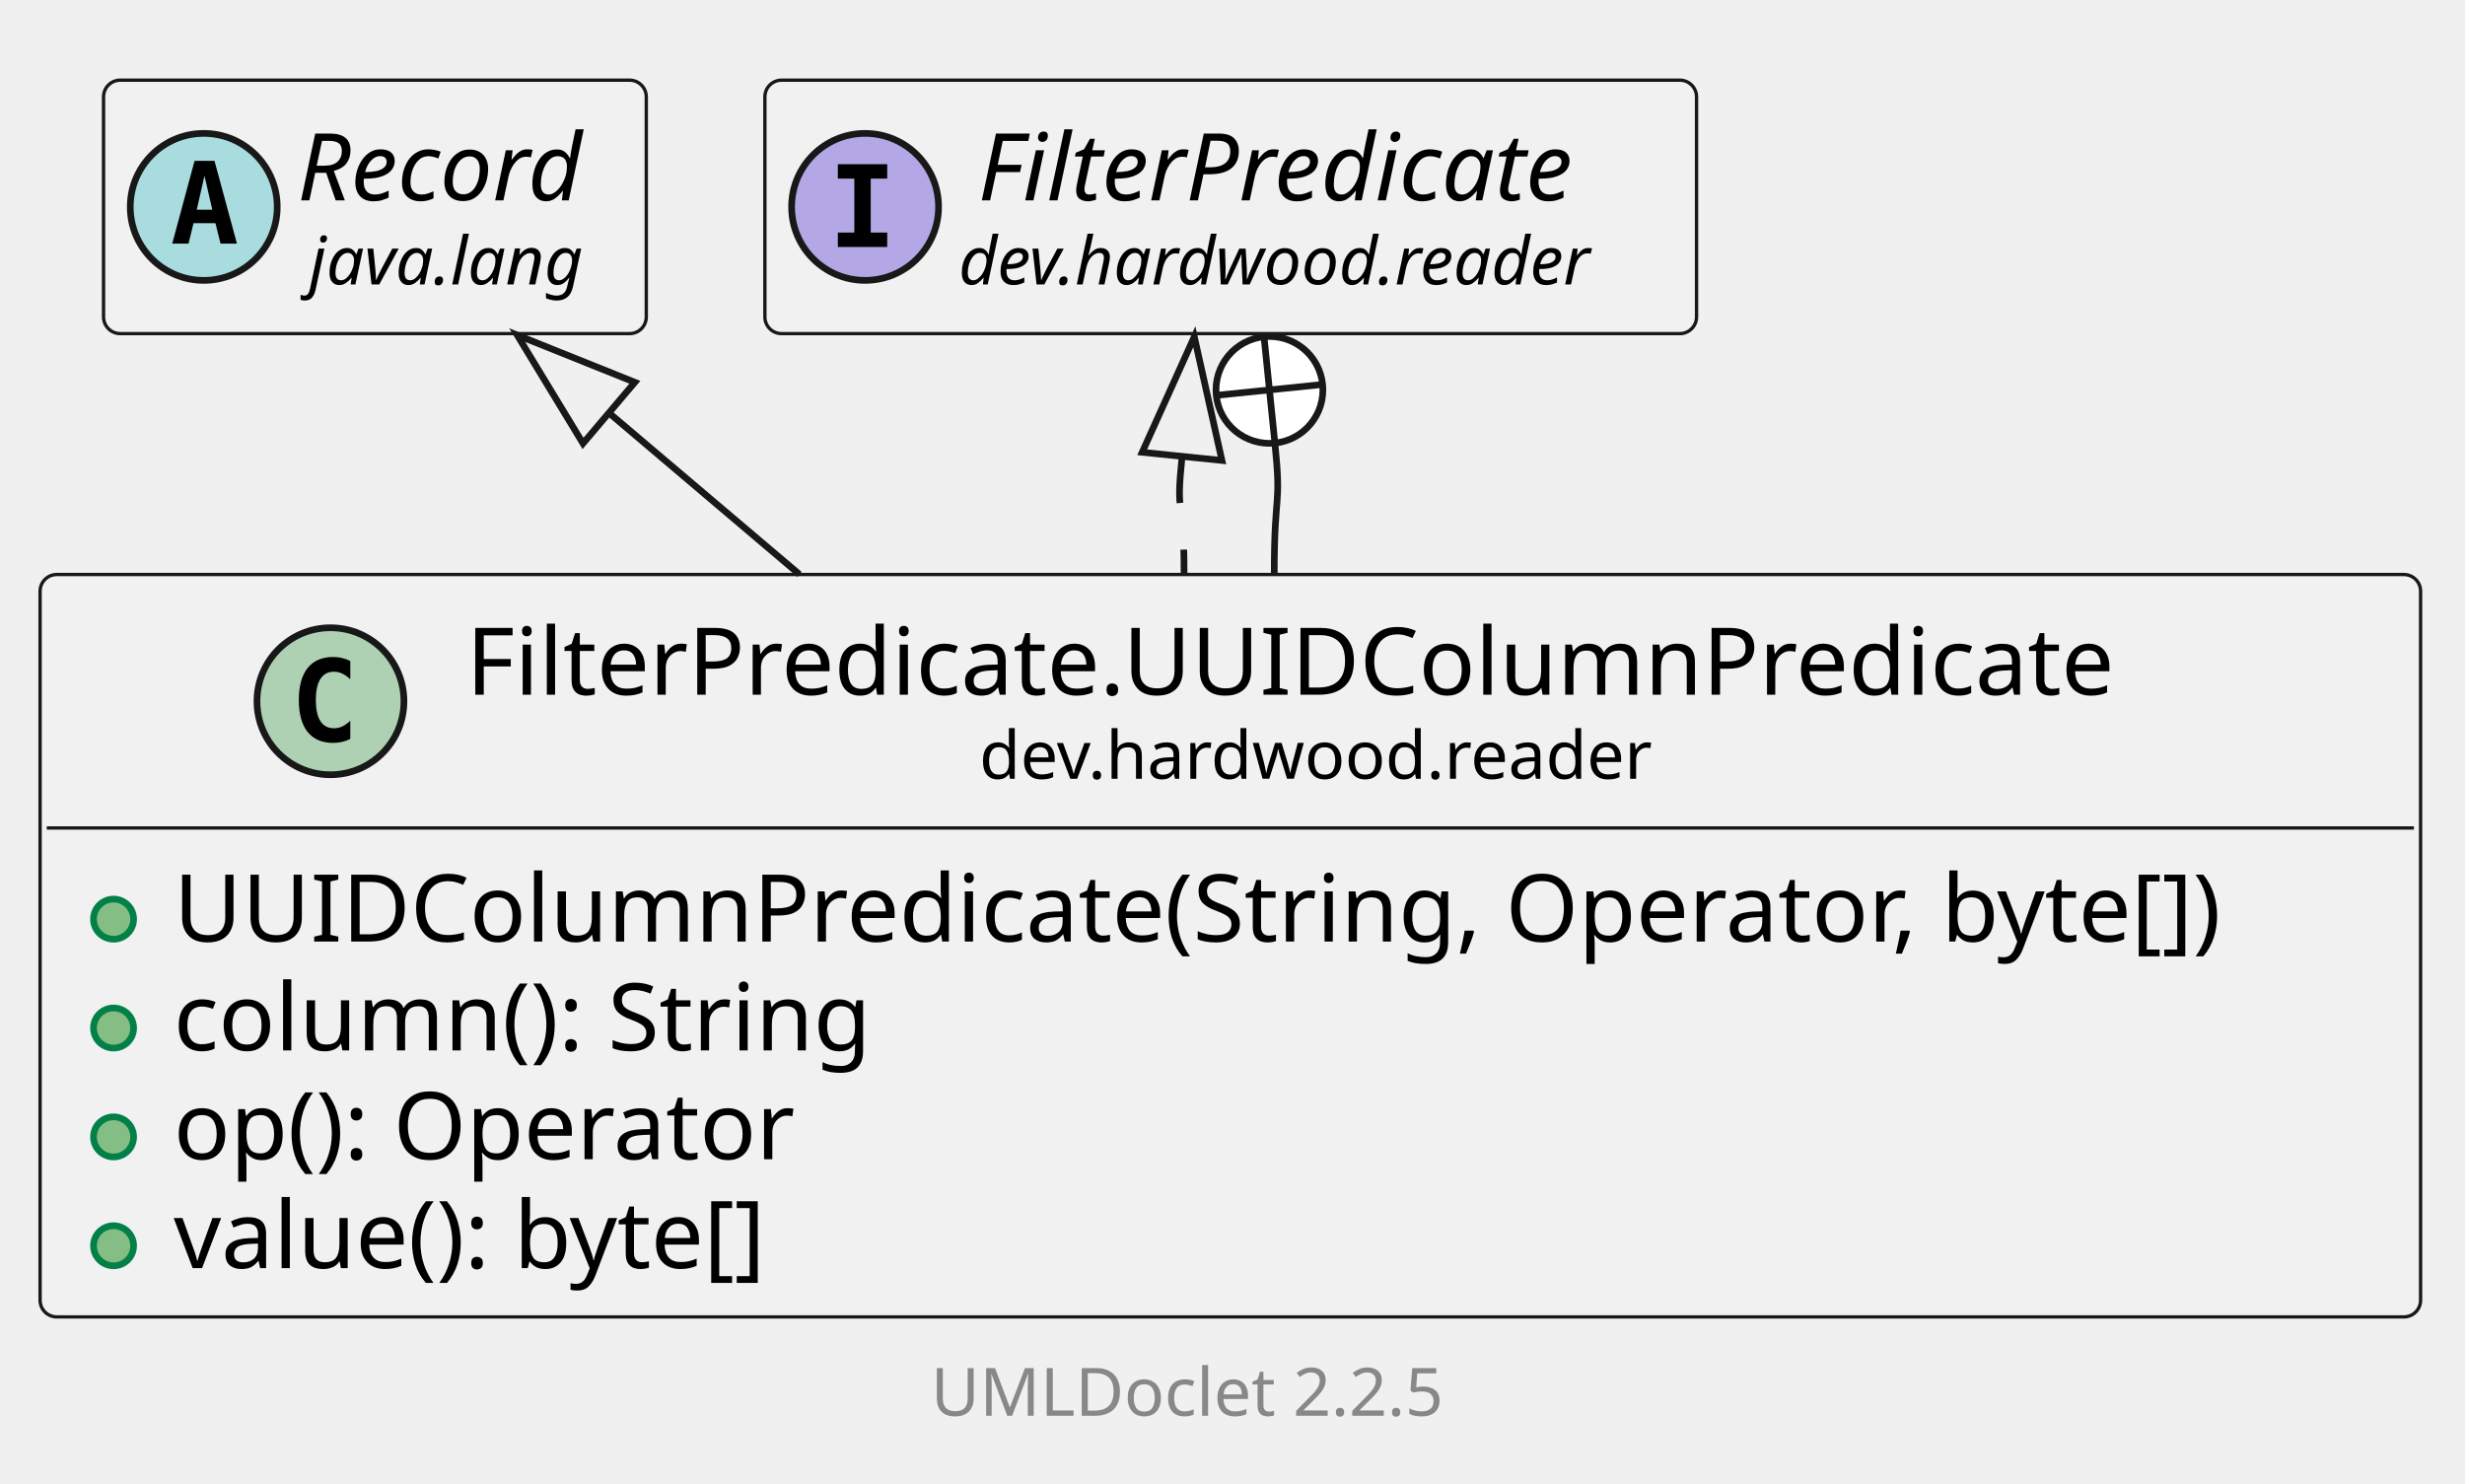
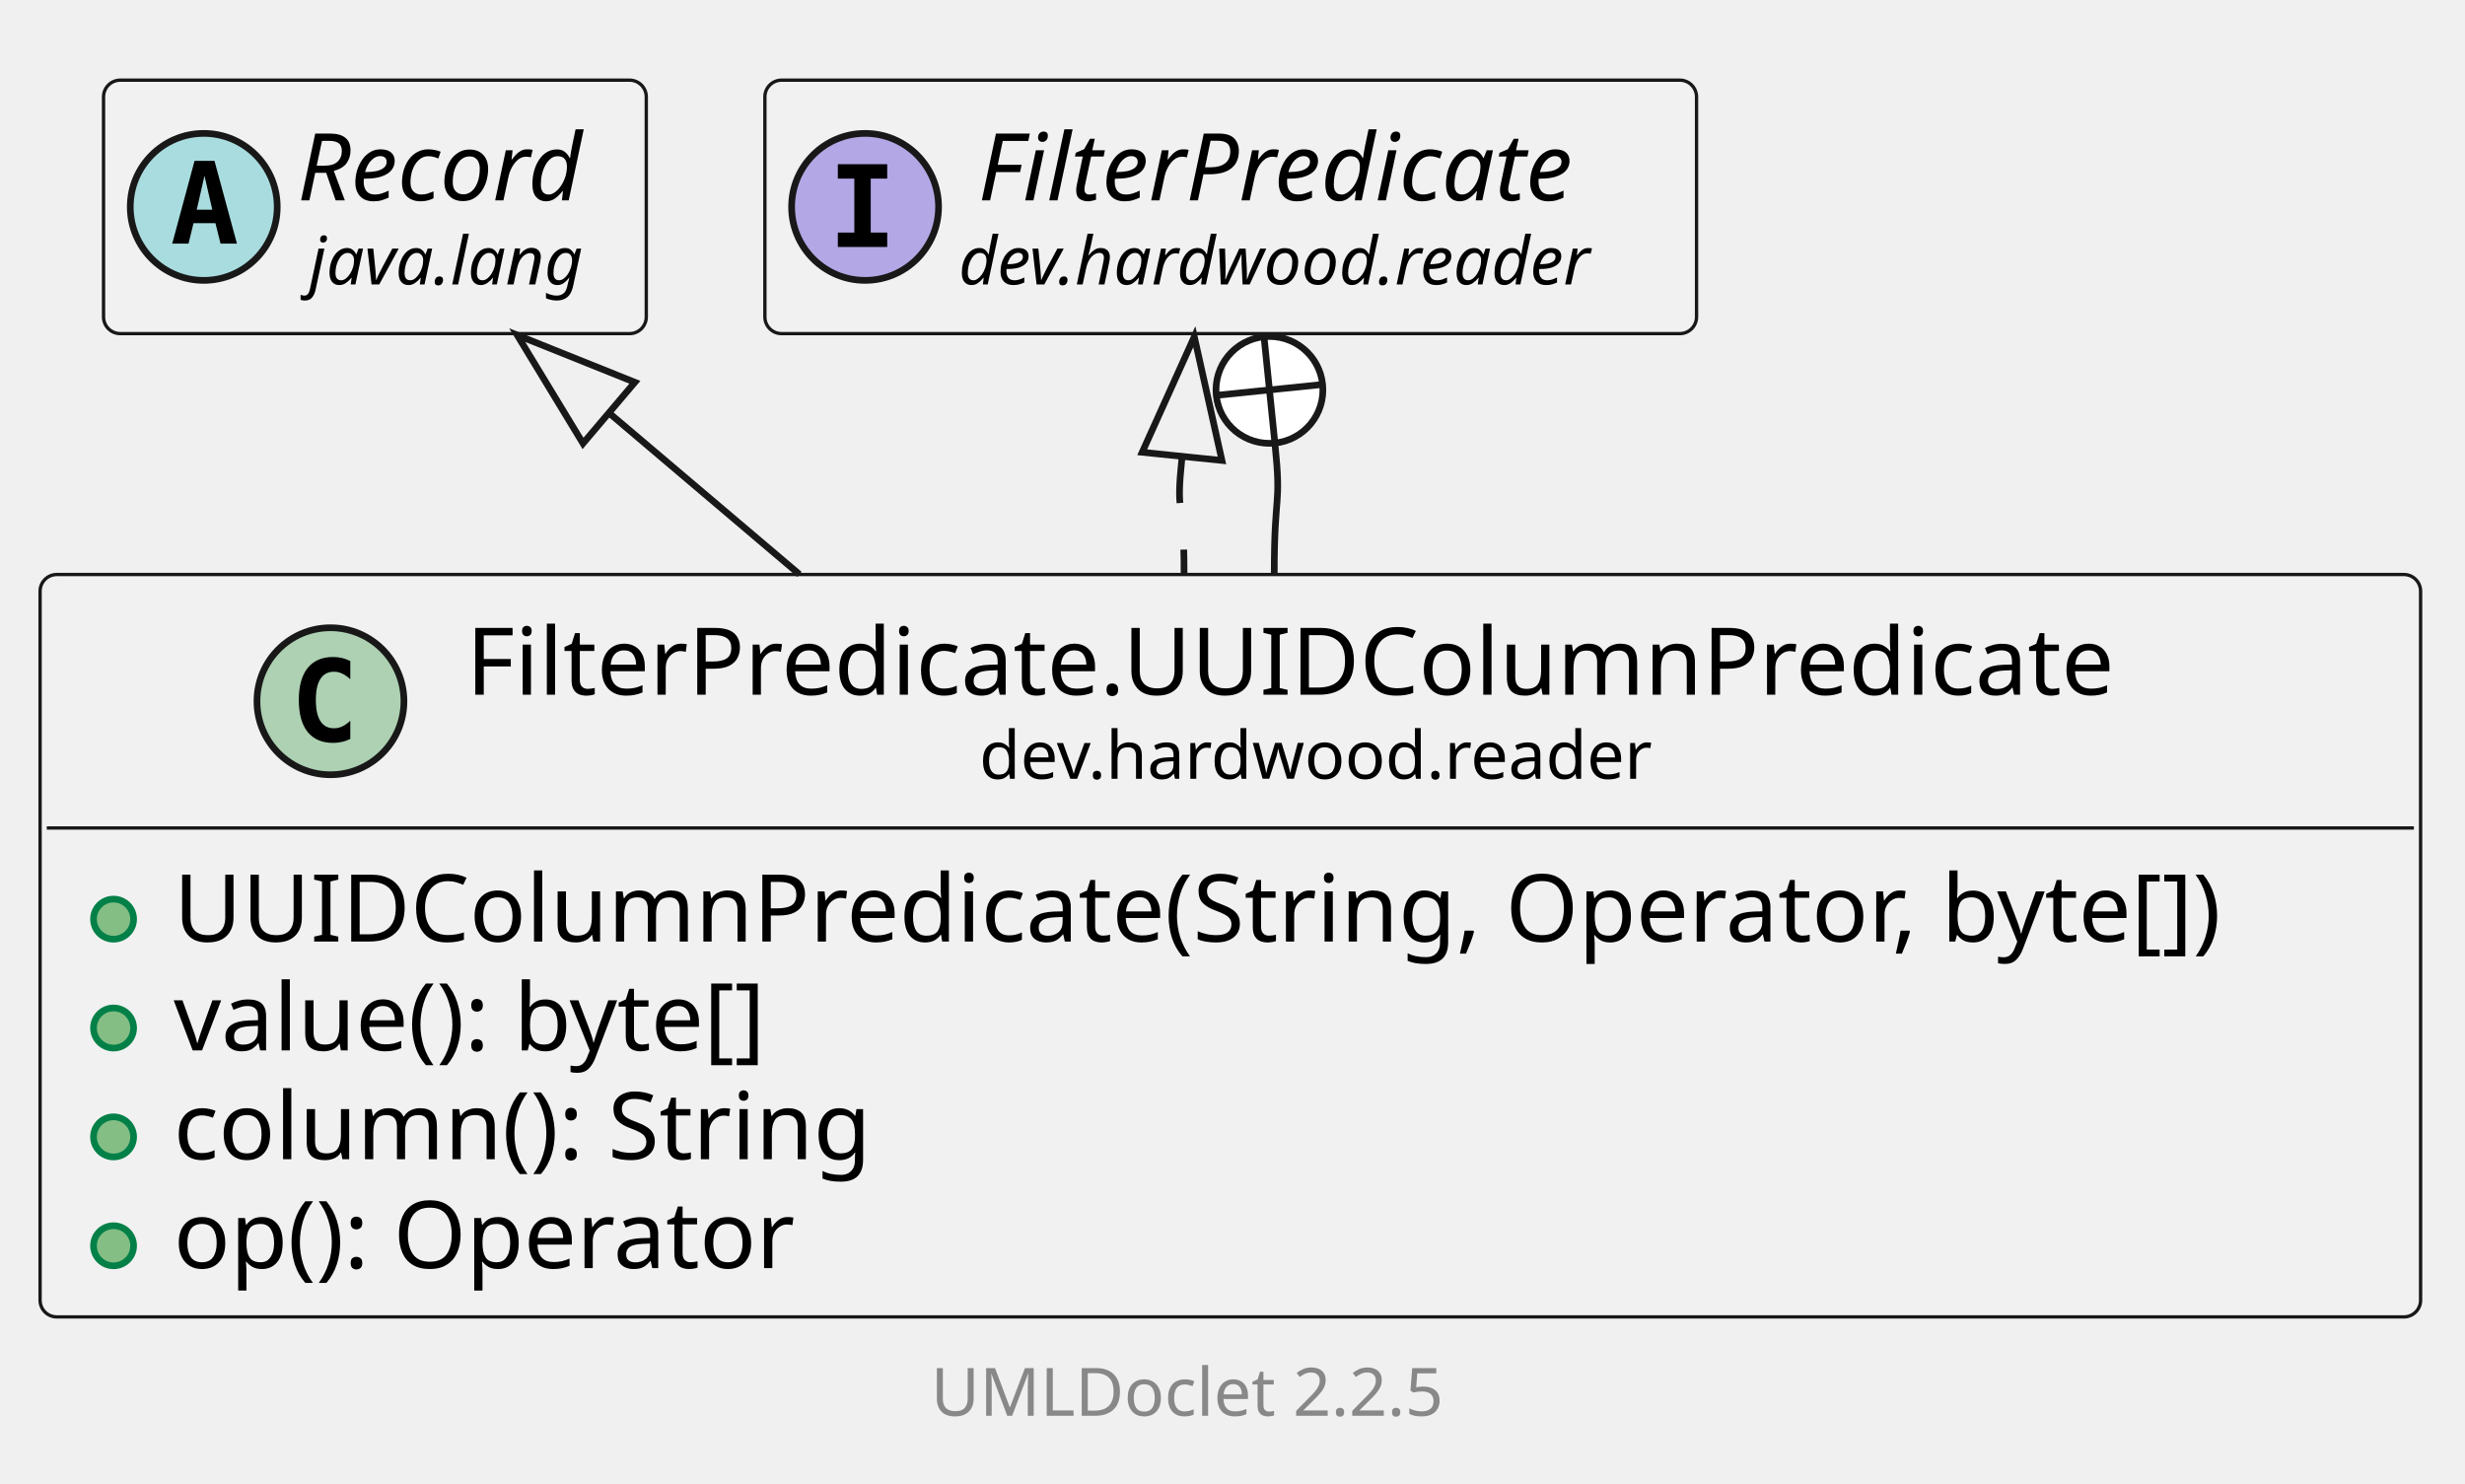
<svg xmlns="http://www.w3.org/2000/svg" xmlns:xlink="http://www.w3.org/1999/xlink" contentStyleType="text/css" data-diagram-type="CLASS" height="222px" preserveAspectRatio="none" style="width:369px;height:222px;background:#FFFFFF;" version="1.1" viewBox="0 0 369 222" width="369px" zoomAndPan="magnify">
  <defs />
  <g>
    <g class="entity" data-qualified-name="dev.hardwood.reader.FilterPredicate.UUIDColumnPredicate" data-source-line="13" id="ent0002">
      <a href="FilterPredicate.UUIDColumnPredicate.html" target="_top" title="FilterPredicate.UUIDColumnPredicate.html" xlink:actuate="onRequest" xlink:href="FilterPredicate.UUIDColumnPredicate.html" xlink:show="new" xlink:title="FilterPredicate.UUIDColumnPredicate.html" xlink:type="simple">
        <rect fill="#F1F1F1" height="111.125" rx="2.5" ry="2.5" style="stroke:#181818;stroke-width:0.5;" width="356.353" x="6" y="86" />
        <ellipse cx="49.468" cy="104.969" fill="#ADD1B2" rx="11" ry="11" style="stroke:#181818;stroke-width:1;" />
        <path d="M52.437,110.609 Q51.858,110.906 51.218,111.047 Q50.577,111.203 49.874,111.203 Q47.374,111.203 46.046,109.562 Q44.733,107.906 44.733,104.781 Q44.733,101.656 46.046,100 Q47.374,98.344 49.874,98.344 Q50.577,98.344 51.218,98.5 Q51.874,98.656 52.437,98.953 L52.437,101.672 Q51.812,101.094 51.218,100.828 Q50.624,100.547 49.999,100.547 Q48.655,100.547 47.968,101.625 Q47.28,102.688 47.28,104.781 Q47.28,106.875 47.968,107.953 Q48.655,109.016 49.999,109.016 Q50.624,109.016 51.218,108.75 Q51.812,108.469 52.437,107.891 L52.437,110.609 Z " fill="#000000" />
        <text fill="#000000" font-family="sans-serif" font-size="14" lengthAdjust="spacing" textLength="261.092" x="69.794" y="103.995">FilterPredicate.UUIDColumnPredicate</text>
        <text fill="#000000" font-family="sans-serif" font-size="10" lengthAdjust="spacing" textLength="107.466" x="146.607" y="116.579">dev.hardwood.reader</text>
        <line style="stroke:#181818;stroke-width:0.5;" x1="7" x2="361.353" y1="123.938" y2="123.938" />
      </a>
      <g data-visibility-modifier="PUBLIC_METHOD">
        <a href="FilterPredicate.UUIDColumnPredicate.html" target="_top" title="FilterPredicate.UUIDColumnPredicate.html" xlink:actuate="onRequest" xlink:href="FilterPredicate.UUIDColumnPredicate.html" xlink:show="new" xlink:title="FilterPredicate.UUIDColumnPredicate.html" xlink:type="simple">
          <ellipse cx="17" cy="137.586" fill="#84BE84" rx="3" ry="3" style="stroke:#038048;stroke-width:1;" />
        </a>
      </g>
      <a href="FilterPredicate.UUIDColumnPredicate.html" target="_top" title="FilterPredicate.UUIDColumnPredicate.html" xlink:actuate="onRequest" xlink:href="FilterPredicate.UUIDColumnPredicate.html" xlink:show="new" xlink:title="FilterPredicate.UUIDColumnPredicate.html" xlink:type="simple">
        <text fill="#000000" font-family="sans-serif" font-size="14" lengthAdjust="spacing" textLength="330.353" x="26" y="140.933">UUIDColumnPredicate(String, Operator, byte[])</text>
      </a>
      <g data-visibility-modifier="PUBLIC_METHOD">
        <a href="FilterPredicate.UUIDColumnPredicate.html" target="_top" title="FilterPredicate.UUIDColumnPredicate.html" xlink:actuate="onRequest" xlink:href="FilterPredicate.UUIDColumnPredicate.html" xlink:show="new" xlink:title="FilterPredicate.UUIDColumnPredicate.html" xlink:type="simple">
          <ellipse cx="17" cy="153.883" fill="#84BE84" rx="3" ry="3" style="stroke:#038048;stroke-width:1;" />
        </a>
      </g>
      <a href="FilterPredicate.UUIDColumnPredicate.html" target="_top" title="FilterPredicate.UUIDColumnPredicate.html" xlink:actuate="onRequest" xlink:href="FilterPredicate.UUIDColumnPredicate.html" xlink:show="new" xlink:title="FilterPredicate.UUIDColumnPredicate.html" xlink:type="simple">
-         <text fill="#000000" font-family="sans-serif" font-size="14" lengthAdjust="spacing" textLength="113.408" x="26" y="157.23">column(): String</text>
+         <text fill="#000000" font-family="sans-serif" font-size="14" lengthAdjust="spacing" textLength="100.529" x="26" y="157.23">value(): byte[]</text>
      </a>
      <g data-visibility-modifier="PUBLIC_METHOD">
        <a href="FilterPredicate.UUIDColumnPredicate.html" target="_top" title="FilterPredicate.UUIDColumnPredicate.html" xlink:actuate="onRequest" xlink:href="FilterPredicate.UUIDColumnPredicate.html" xlink:show="new" xlink:title="FilterPredicate.UUIDColumnPredicate.html" xlink:type="simple">
          <ellipse cx="17" cy="170.18" fill="#84BE84" rx="3" ry="3" style="stroke:#038048;stroke-width:1;" />
        </a>
      </g>
      <a href="FilterPredicate.UUIDColumnPredicate.html" target="_top" title="FilterPredicate.UUIDColumnPredicate.html" xlink:actuate="onRequest" xlink:href="FilterPredicate.UUIDColumnPredicate.html" xlink:show="new" xlink:title="FilterPredicate.UUIDColumnPredicate.html" xlink:type="simple">
-         <text fill="#000000" font-family="sans-serif" font-size="14" lengthAdjust="spacing" textLength="100.208" x="26" y="173.526">op(): Operator</text>
+         <text fill="#000000" font-family="sans-serif" font-size="14" lengthAdjust="spacing" textLength="113.408" x="26" y="173.526">column(): String</text>
      </a>
      <g data-visibility-modifier="PUBLIC_METHOD">
        <a href="FilterPredicate.UUIDColumnPredicate.html" target="_top" title="FilterPredicate.UUIDColumnPredicate.html" xlink:actuate="onRequest" xlink:href="FilterPredicate.UUIDColumnPredicate.html" xlink:show="new" xlink:title="FilterPredicate.UUIDColumnPredicate.html" xlink:type="simple">
          <ellipse cx="17" cy="186.477" fill="#84BE84" rx="3" ry="3" style="stroke:#038048;stroke-width:1;" />
        </a>
      </g>
      <a href="FilterPredicate.UUIDColumnPredicate.html" target="_top" title="FilterPredicate.UUIDColumnPredicate.html" xlink:actuate="onRequest" xlink:href="FilterPredicate.UUIDColumnPredicate.html" xlink:show="new" xlink:title="FilterPredicate.UUIDColumnPredicate.html" xlink:type="simple">
-         <text fill="#000000" font-family="sans-serif" font-size="14" lengthAdjust="spacing" textLength="100.529" x="26" y="189.823">value(): byte[]</text>
+         <text fill="#000000" font-family="sans-serif" font-size="14" lengthAdjust="spacing" textLength="100.208" x="26" y="189.823">op(): Operator</text>
      </a>
    </g>
    <g class="entity" data-qualified-name="java.lang.Record" data-source-line="20" id="ent0003">
      <rect fill="#F1F1F1" height="37.938" rx="2.5" ry="2.5" style="stroke:#181818;stroke-width:0.5;" width="81.246" x="15.5" y="12" />
      <ellipse cx="30.5" cy="30.969" fill="#A9DCDF" rx="11" ry="11" style="stroke:#181818;stroke-width:1;" />
      <path d="M30.609,26.312 L29.453,31.391 L31.781,31.391 L30.609,26.312 Z M29.125,24.078 L32.109,24.078 L35.469,36.469 L33.016,36.469 L32.25,33.406 L28.969,33.406 L28.219,36.469 L25.781,36.469 L29.125,24.078 Z " fill="#000000" />
      <text fill="#000000" font-family="sans-serif" font-size="14" font-style="italic" lengthAdjust="spacing" textLength="49.246" x="44.5" y="29.995">Record</text>
      <text fill="#000000" font-family="sans-serif" font-size="10" font-style="italic" lengthAdjust="spacing" textLength="45.723" x="46.262" y="42.579">java.lang</text>
    </g>
    <g class="entity" data-qualified-name="dev.hardwood.reader.FilterPredicate" data-source-line="21" id="ent0004">
      <a href="FilterPredicate.html" target="_top" title="FilterPredicate.html" xlink:actuate="onRequest" xlink:href="FilterPredicate.html" xlink:show="new" xlink:title="FilterPredicate.html" xlink:type="simple">
        <rect fill="#F1F1F1" height="37.938" rx="2.5" ry="2.5" style="stroke:#181818;stroke-width:0.5;" width="139.466" x="114.5" y="12" />
        <ellipse cx="129.5" cy="30.969" fill="#B4A7E5" rx="11" ry="11" style="stroke:#181818;stroke-width:1;" />
        <path d="M125.422,26.734 L125.422,24.578 L132.812,24.578 L132.812,26.734 L130.344,26.734 L130.344,34.812 L132.812,34.812 L132.812,36.969 L125.422,36.969 L125.422,34.812 L127.891,34.812 L127.891,26.734 L125.422,26.734 Z " fill="#000000" />
        <text fill="#000000" font-family="sans-serif" font-size="14" font-style="italic" lengthAdjust="spacing" textLength="101.657" x="146.404" y="29.995">FilterPredicate</text>
        <text fill="#000000" font-family="sans-serif" font-size="10" font-style="italic" lengthAdjust="spacing" textLength="107.466" x="143.5" y="42.579">dev.hardwood.reader</text>
      </a>
    </g>
    <g class="link" data-entity-1="ent0003" data-entity-2="ent0002" data-link-type="extension" id="lnk5">
      <polygon fill="none" points="77.424,50.16,87.275,66.376,95.035,57.222,77.424,50.16" style="stroke:#181818;stroke-width:1;" />
      <path d="M91.155,61.799 C102.898,71.753 104.41,73.035 119.677,85.976" fill="none" style="stroke:#181818;stroke-width:1;" />
    </g>
    <g class="link" data-entity-1="ent0004" data-entity-2="ent0002" data-link-type="extension" id="lnk6">
      <polygon fill="none" points="178.783,50.406,170.982,67.701,182.92,68.923,178.783,50.406" style="stroke:#181818;stroke-width:1;" />
      <path d="M176.951,68.312 C175.937,78.228 177.258,73.128 177.25,85.957" fill="none" style="stroke:#181818;stroke-width:1;stroke-dasharray:7,7;" />
    </g>
    <g class="link" data-entity-1="ent0004" data-entity-2="ent0002" data-link-type="nested" id="lnk7">
      <ellipse cx="190.031" cy="58.364" fill="#FFFFFF" rx="8" ry="8" style="stroke:#181818;stroke-width:1;" />
      <line style="stroke:#181818;stroke-width:1;" x1="190.845" x2="189.217" y1="66.323" y2="50.406" />
      <line style="stroke:#181818;stroke-width:1;" x1="182.073" x2="197.99" y1="59.178" y2="57.55" />
      <path d="M190.845,66.323 C191.859,76.238 190.742,73.128 190.75,85.957" fill="none" style="stroke:#181818;stroke-width:1;" />
    </g>
    <g class="footer" data-source-line="34">
      <text fill="#888888" font-family="sans-serif" font-size="10" lengthAdjust="spacing" textLength="3.179" x="178.911" y="200.282"> </text>
      <a href="https://github.com/talsma-ict/umldoclet" target="_top" title="https://github.com/talsma-ict/umldoclet" xlink:actuate="onRequest" xlink:href="https://github.com/talsma-ict/umldoclet" xlink:show="new" xlink:title="https://github.com/talsma-ict/umldoclet" xlink:type="simple">
        <text fill="#888888" font-family="sans-serif" font-size="10" lengthAdjust="spacing" textLength="82.31" x="139.345" y="211.923">UMLDoclet 2.2.5</text>
      </a>
    </g>
  </g>
</svg>
